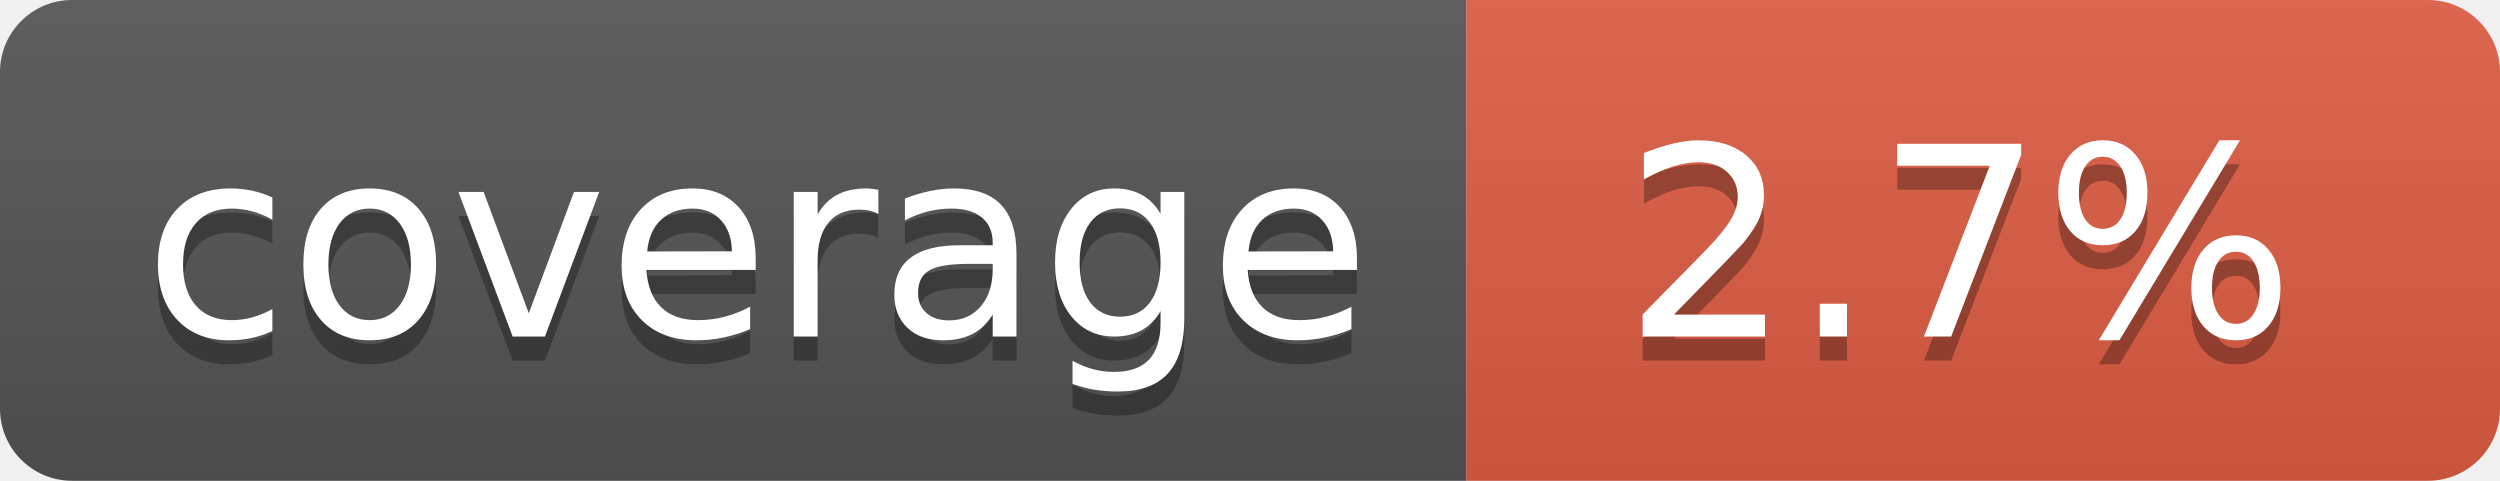
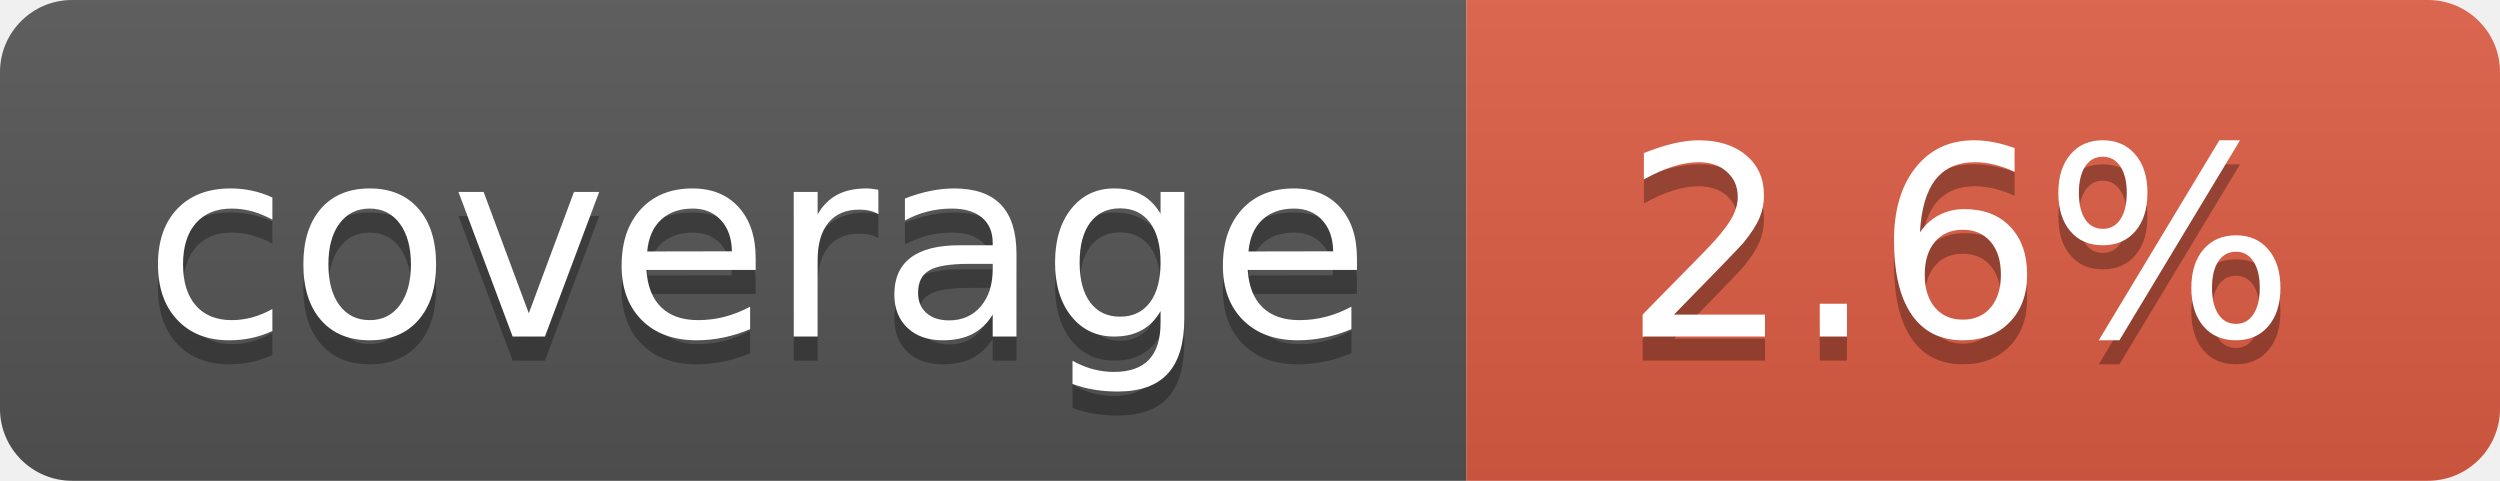
- <svg xmlns="http://www.w3.org/2000/svg" width="104" height="20" role="img" aria-label="coverage: 2.7%">
+ <svg xmlns="http://www.w3.org/2000/svg" width="104" height="20" role="img" aria-label="coverage: 2.6%">
  <linearGradient id="s" x2="0" y2="100%">
    <stop offset="0" stop-color="#bbb" stop-opacity=".1" />
    <stop offset="1" stop-opacity=".1" />
  </linearGradient>
  <clipPath id="r">
    <rect width="104" height="20" rx="3" fill="#fff" />
  </clipPath>
  <g clip-path="url(#r)">
    <rect width="61" height="20" fill="#555" />
    <rect x="61" width="43" height="20" fill="#e05d44" />
    <rect width="104" height="20" fill="url(#s)" />
  </g>
  <g fill="#fff" text-anchor="middle" font-family="Verdana,Geneva,DejaVu Sans,sans-serif" text-rendering="geometricPrecision" font-size="110">
    <text aria-hidden="true" x="315" y="150" fill="#010101" fill-opacity=".3" transform="scale(.1)" textLength="510">coverage</text>
    <text x="315" y="140" transform="scale(.1)" fill="#fff" textLength="510">coverage</text>
-     <text aria-hidden="true" x="815" y="150" fill="#010101" fill-opacity=".3" transform="scale(.1)" textLength="330">2.7%</text>
-     <text x="815" y="140" transform="scale(.1)" fill="#fff" textLength="330">2.7%</text>
+     <text aria-hidden="true" x="815" y="150" fill="#010101" fill-opacity=".3" transform="scale(.1)" textLength="330">2.6%</text>
+     <text x="815" y="140" transform="scale(.1)" fill="#fff" textLength="330">2.6%</text>
  </g>
</svg>
